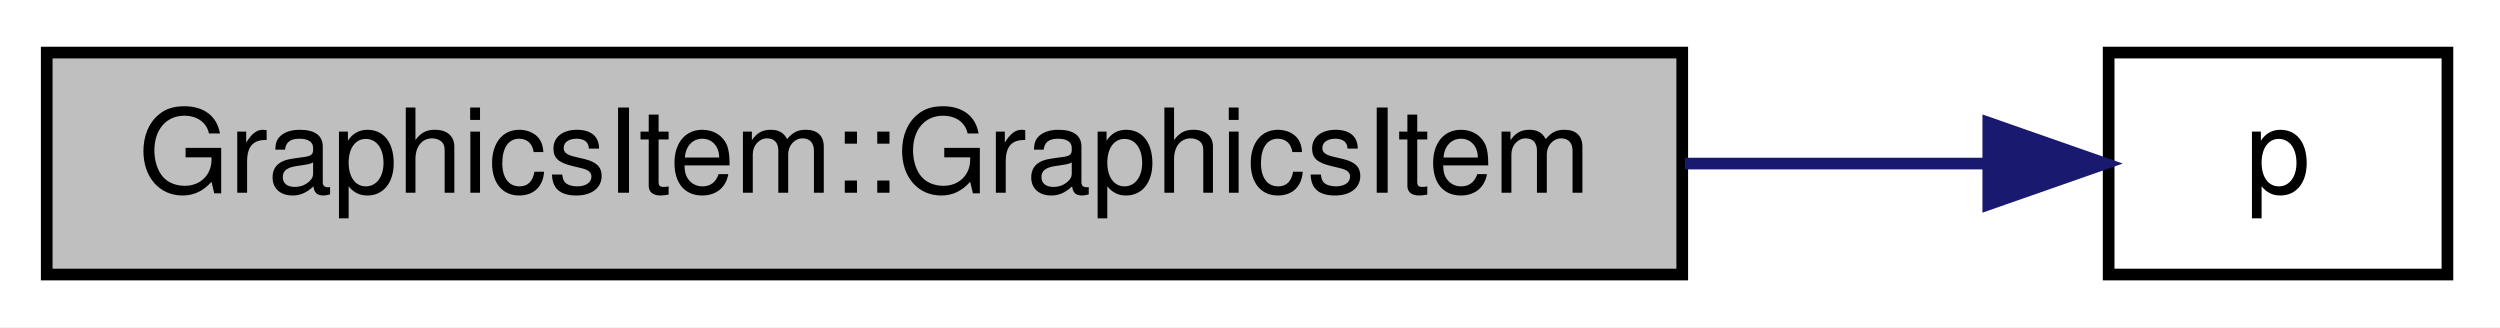
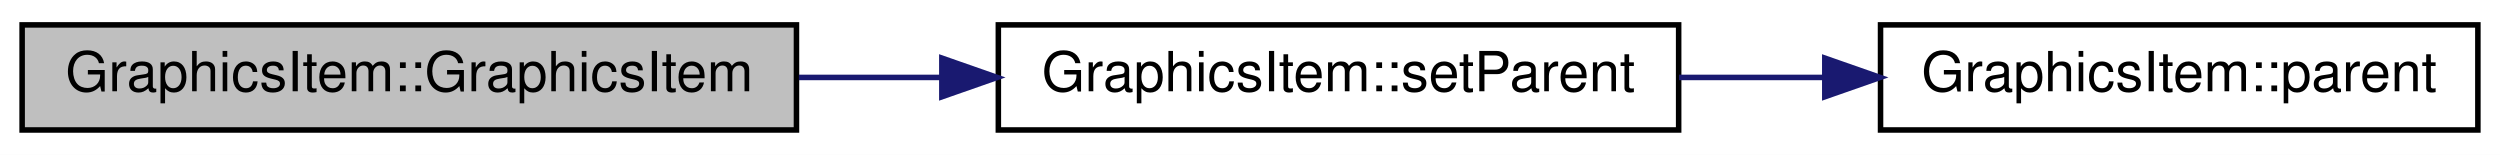
- <svg xmlns="http://www.w3.org/2000/svg" xmlns:xlink="http://www.w3.org/1999/xlink" width="214pt" height="28pt" viewBox="0.00 0.00 214.00 28.00">
+ <svg xmlns="http://www.w3.org/2000/svg" xmlns:xlink="http://www.w3.org/1999/xlink" width="452pt" height="28pt" viewBox="0.00 0.00 452.00 28.00">
  <g id="graph0" class="graph" transform="scale(1 1) rotate(0) translate(4 24)">
-     <polygon fill="white" stroke="none" points="-4,4 -4,-24 210,-24 210,4 -4,4" />
+     <polygon fill="white" stroke="none" points="-4,4 -4,-24 448,-24 448,4 -4,4" />
    <g id="node1" class="node">
      <polygon fill="#bfbfbf" stroke="black" points="0,-0.5 0,-19.5 140,-19.5 140,-0.5 0,-0.5" />
      <text text-anchor="middle" x="70" y="-7.5" font-family="Helvetica,sans-Serif" font-size="10.00">GraphicsItem::GraphicsItem</text>
    </g>
    <g id="node2" class="node">
      <g id="a_node2">
-         <a xlink:href="jquery_8js.html#a2335e57f79b6acfb6de59c235dc8a83e" target="_top" xlink:title="p">
-           <polygon fill="white" stroke="black" points="176.5,-0.5 176.5,-19.5 205.5,-19.5 205.5,-0.5 176.5,-0.5" />
-           <text text-anchor="middle" x="191" y="-7.5" font-family="Helvetica,sans-Serif" font-size="10.00">p</text>
+         <a xlink:href="class_graphics_item.html#a8bcbe86ba1854edffd7fbed0b4bc8cd5" target="_top" xlink:title="GraphicsItem::setParent">
+           <polygon fill="white" stroke="black" points="176.5,-0.5 176.5,-19.5 299.5,-19.5 299.5,-0.5 176.5,-0.5" />
+           <text text-anchor="middle" x="238" y="-7.5" font-family="Helvetica,sans-Serif" font-size="10.00">GraphicsItem::setParent</text>
        </a>
      </g>
    </g>
    <g id="edge1" class="edge">
-       <path fill="none" stroke="midnightblue" d="M140.223,-10C149.43,-10 158.317,-10 165.971,-10" />
-       <polygon fill="midnightblue" stroke="midnightblue" points="166.197,-13.5 176.197,-10 166.196,-6.5 166.197,-13.5" />
+       <path fill="none" stroke="midnightblue" d="M140.437,-10C148.901,-10 157.558,-10 166.044,-10" />
+       <polygon fill="midnightblue" stroke="midnightblue" points="166.285,-13.5 176.285,-10 166.285,-6.5 166.285,-13.5" />
+     </g>
+     <g id="node3" class="node">
+       <g id="a_node3">
+         <a xlink:href="class_graphics_item.html#aeaf0a8de33aa83d5fa5ac8889e7e4392" target="_top" xlink:title="GraphicsItem::parent">
+           <polygon fill="white" stroke="black" points="336,-0.5 336,-19.5 444,-19.5 444,-0.5 336,-0.5" />
+           <text text-anchor="middle" x="390" y="-7.5" font-family="Helvetica,sans-Serif" font-size="10.00">GraphicsItem::parent</text>
+         </a>
+       </g>
+     </g>
+     <g id="edge2" class="edge">
+       <path fill="none" stroke="midnightblue" d="M299.578,-10C308.228,-10 317.143,-10 325.84,-10" />
+       <polygon fill="midnightblue" stroke="midnightblue" points="325.921,-13.5 335.921,-10 325.921,-6.5 325.921,-13.5" />
    </g>
  </g>
</svg>
